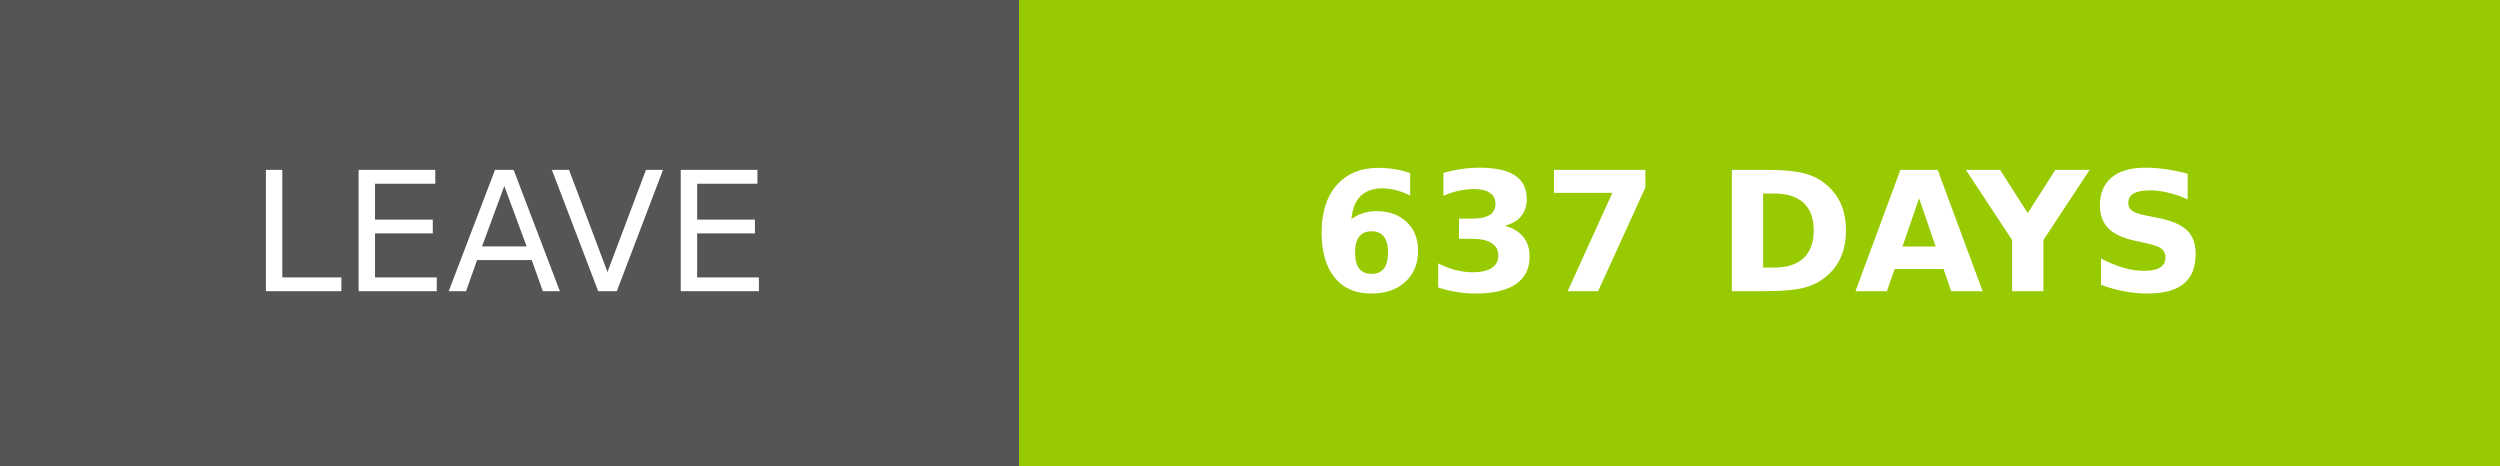
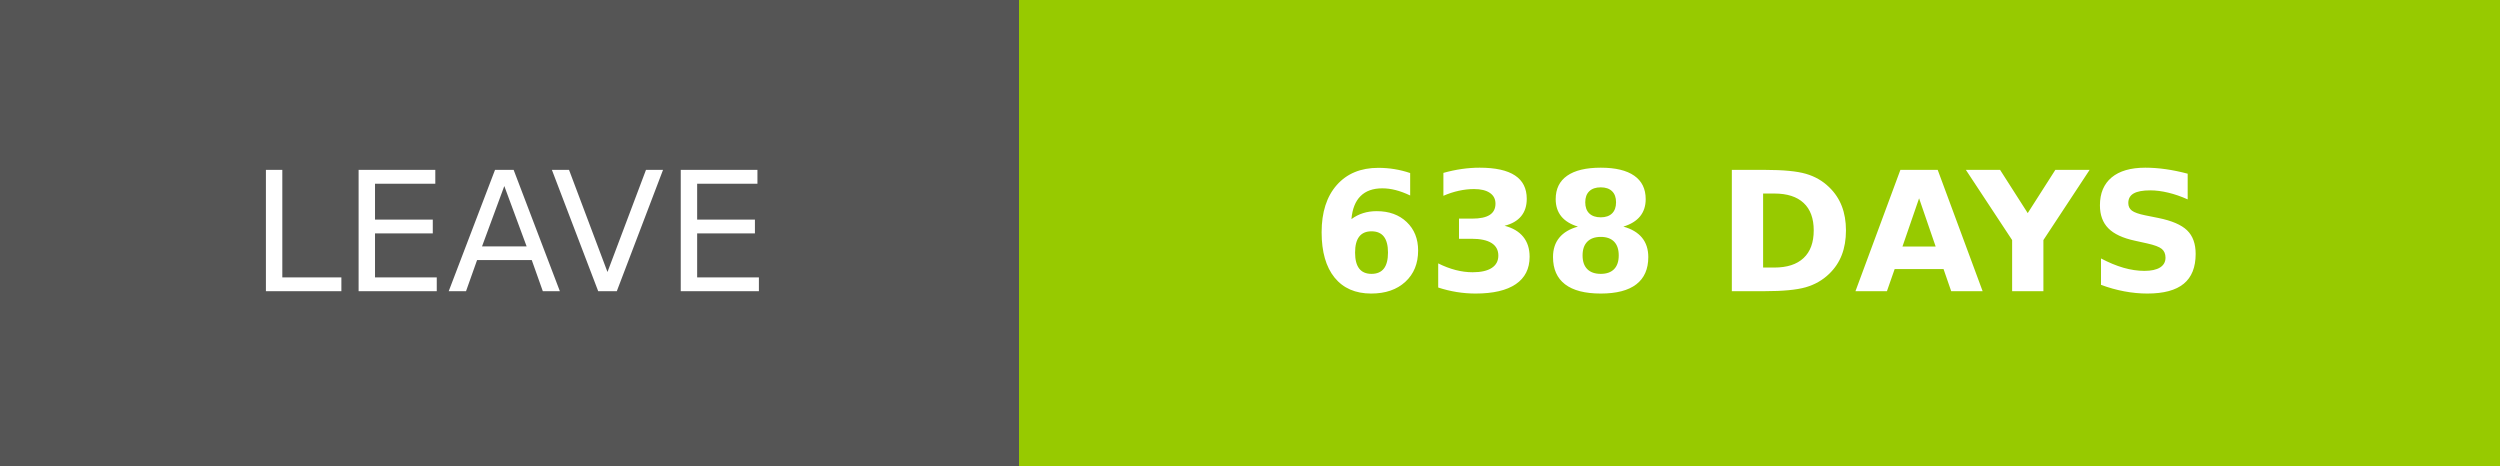
- <svg xmlns="http://www.w3.org/2000/svg" width="150.25" height="28" role="img" aria-label="LEAVE: 637 DAYS">
+ <svg xmlns="http://www.w3.org/2000/svg" width="150.25" height="28" role="img" aria-label="LEAVE: 638 DAYS">
  <g shape-rendering="crispEdges">
    <rect width="61.25" height="28" fill="#555" />
    <rect x="61.25" width="89" height="28" fill="#97ca00" />
  </g>
  <g fill="#fff" text-anchor="middle" font-family="Verdana,Geneva,DejaVu Sans,sans-serif" text-rendering="geometricPrecision" font-size="100">
    <text transform="scale(.1)" x="306.25" y="175" textLength="372.5" fill="#fff">LEAVE</text>
-     <text transform="scale(.1)" x="1057.5" y="175" textLength="650" fill="#fff" font-weight="bold">637 DAYS</text>
+     <text transform="scale(.1)" x="1057.5" y="175" textLength="650" fill="#fff" font-weight="bold">638 DAYS</text>
  </g>
</svg>
